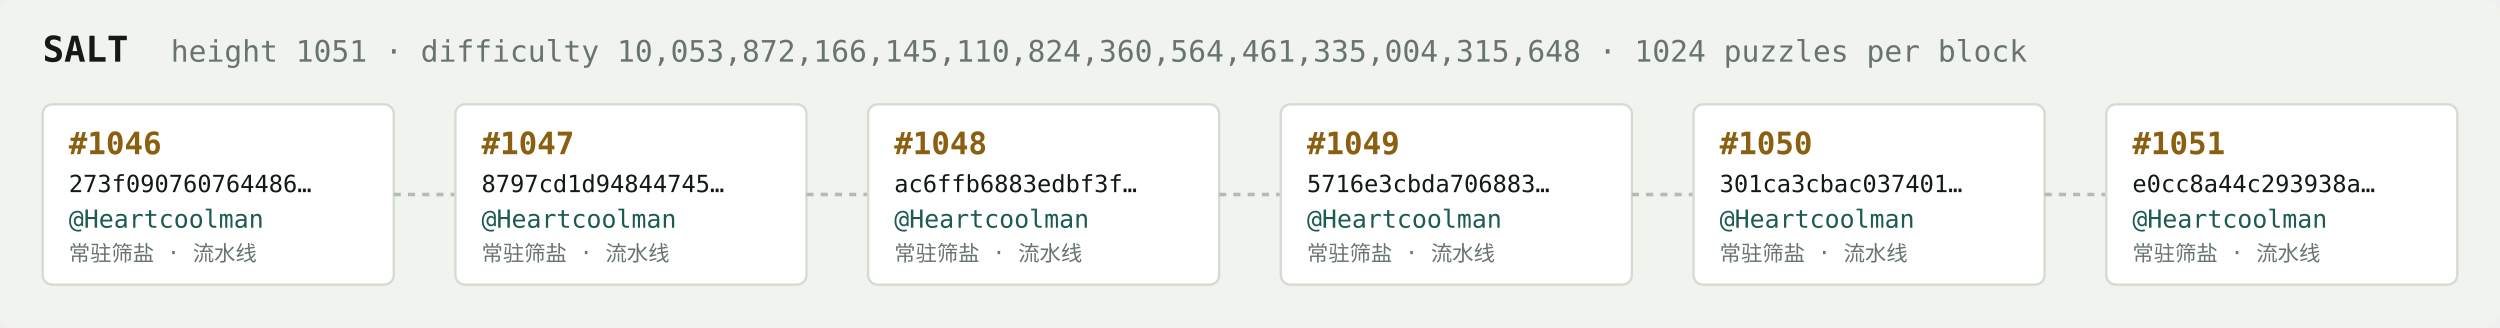
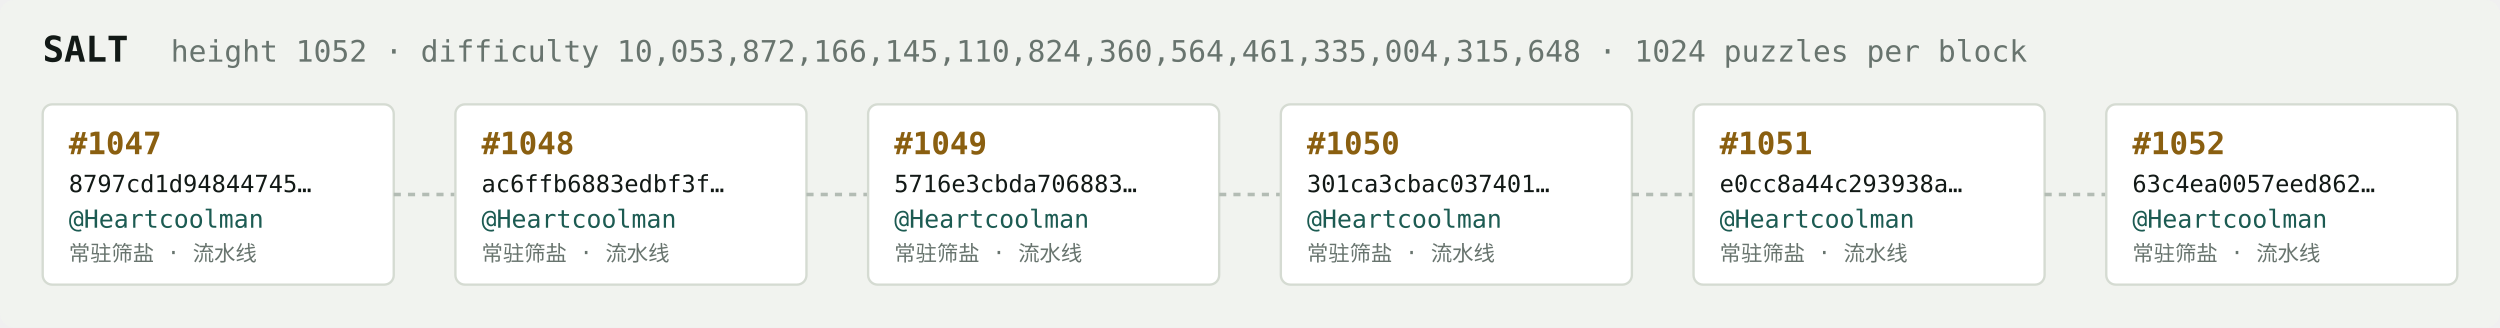
<svg xmlns="http://www.w3.org/2000/svg" width="1054" height="138" viewBox="0 0 1054 138" font-family="ui-monospace,SFMono-Regular,Menlo,monospace">
  <rect fill="#f1f3ef" width="1054" height="138" rx="6" />
  <text x="18" y="26" fill="#121916" font-size="15" font-weight="700">SALT</text>
-   <text x="72" y="26" fill="#68746e" font-size="12.5">height 1051 · difficulty 10,053,872,166,145,110,824,360,564,461,335,004,315,648 · 1024 puzzles per block</text>
+   <text x="72" y="26" fill="#68746e" font-size="12.5">height 1052 · difficulty 10,053,872,166,145,110,824,360,564,461,335,004,315,648 · 1024 puzzles per block</text>
  <rect x="18" y="44" width="148" height="76" rx="4" fill="#ffffff" stroke="#d5dbd2" stroke-width="1" />
-   <text x="29" y="65" fill="#8a5f10" font-size="13" font-weight="700">#1046</text>
-   <text x="29" y="81" fill="#121916" font-size="10">273f090760764486…</text>
+   <text x="29" y="65" fill="#8a5f10" font-size="13" font-weight="700">#1047</text>
+   <text x="29" y="81" fill="#121916" font-size="10">8797cd1d94844745…</text>
  <text x="29" y="96" fill="#1c5b52" font-size="10.5">@Heartcoolman</text>
  <text x="29" y="110" fill="#68746e" font-size="9">常驻筛盐 · 流水线</text>
  <line x1="166" y1="82.0" x2="192" y2="82.0" stroke="#b3bcb4" stroke-width="1.5" stroke-dasharray="3 3" />
  <rect x="192" y="44" width="148" height="76" rx="4" fill="#ffffff" stroke="#d5dbd2" stroke-width="1" />
-   <text x="203" y="65" fill="#8a5f10" font-size="13" font-weight="700">#1047</text>
-   <text x="203" y="81" fill="#121916" font-size="10">8797cd1d94844745…</text>
+   <text x="203" y="65" fill="#8a5f10" font-size="13" font-weight="700">#1048</text>
+   <text x="203" y="81" fill="#121916" font-size="10">ac6ffb6883edbf3f…</text>
  <text x="203" y="96" fill="#1c5b52" font-size="10.5">@Heartcoolman</text>
  <text x="203" y="110" fill="#68746e" font-size="9">常驻筛盐 · 流水线</text>
  <line x1="340" y1="82.0" x2="366" y2="82.0" stroke="#b3bcb4" stroke-width="1.5" stroke-dasharray="3 3" />
  <rect x="366" y="44" width="148" height="76" rx="4" fill="#ffffff" stroke="#d5dbd2" stroke-width="1" />
-   <text x="377" y="65" fill="#8a5f10" font-size="13" font-weight="700">#1048</text>
-   <text x="377" y="81" fill="#121916" font-size="10">ac6ffb6883edbf3f…</text>
+   <text x="377" y="65" fill="#8a5f10" font-size="13" font-weight="700">#1049</text>
+   <text x="377" y="81" fill="#121916" font-size="10">5716e3cbda706883…</text>
  <text x="377" y="96" fill="#1c5b52" font-size="10.5">@Heartcoolman</text>
  <text x="377" y="110" fill="#68746e" font-size="9">常驻筛盐 · 流水线</text>
  <line x1="514" y1="82.0" x2="540" y2="82.0" stroke="#b3bcb4" stroke-width="1.5" stroke-dasharray="3 3" />
  <rect x="540" y="44" width="148" height="76" rx="4" fill="#ffffff" stroke="#d5dbd2" stroke-width="1" />
-   <text x="551" y="65" fill="#8a5f10" font-size="13" font-weight="700">#1049</text>
-   <text x="551" y="81" fill="#121916" font-size="10">5716e3cbda706883…</text>
+   <text x="551" y="65" fill="#8a5f10" font-size="13" font-weight="700">#1050</text>
+   <text x="551" y="81" fill="#121916" font-size="10">301ca3cbac037401…</text>
  <text x="551" y="96" fill="#1c5b52" font-size="10.5">@Heartcoolman</text>
  <text x="551" y="110" fill="#68746e" font-size="9">常驻筛盐 · 流水线</text>
  <line x1="688" y1="82.0" x2="714" y2="82.0" stroke="#b3bcb4" stroke-width="1.5" stroke-dasharray="3 3" />
  <rect x="714" y="44" width="148" height="76" rx="4" fill="#ffffff" stroke="#d5dbd2" stroke-width="1" />
-   <text x="725" y="65" fill="#8a5f10" font-size="13" font-weight="700">#1050</text>
-   <text x="725" y="81" fill="#121916" font-size="10">301ca3cbac037401…</text>
+   <text x="725" y="65" fill="#8a5f10" font-size="13" font-weight="700">#1051</text>
+   <text x="725" y="81" fill="#121916" font-size="10">e0cc8a44c293938a…</text>
  <text x="725" y="96" fill="#1c5b52" font-size="10.5">@Heartcoolman</text>
  <text x="725" y="110" fill="#68746e" font-size="9">常驻筛盐 · 流水线</text>
  <line x1="862" y1="82.0" x2="888" y2="82.0" stroke="#b3bcb4" stroke-width="1.5" stroke-dasharray="3 3" />
  <rect x="888" y="44" width="148" height="76" rx="4" fill="#ffffff" stroke="#d5dbd2" stroke-width="1" />
-   <text x="899" y="65" fill="#8a5f10" font-size="13" font-weight="700">#1051</text>
-   <text x="899" y="81" fill="#121916" font-size="10">e0cc8a44c293938a…</text>
+   <text x="899" y="65" fill="#8a5f10" font-size="13" font-weight="700">#1052</text>
+   <text x="899" y="81" fill="#121916" font-size="10">63c4ea0057eed862…</text>
  <text x="899" y="96" fill="#1c5b52" font-size="10.5">@Heartcoolman</text>
  <text x="899" y="110" fill="#68746e" font-size="9">常驻筛盐 · 流水线</text>
</svg>
